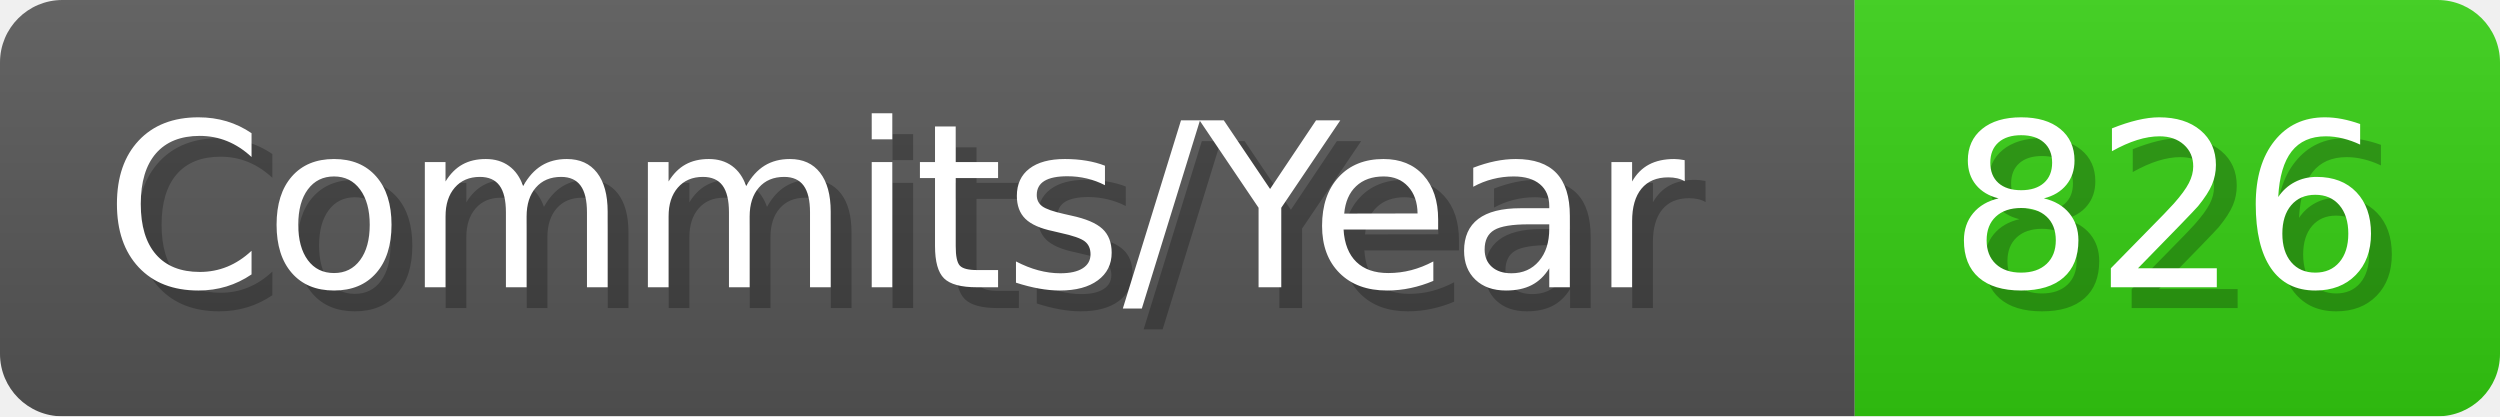
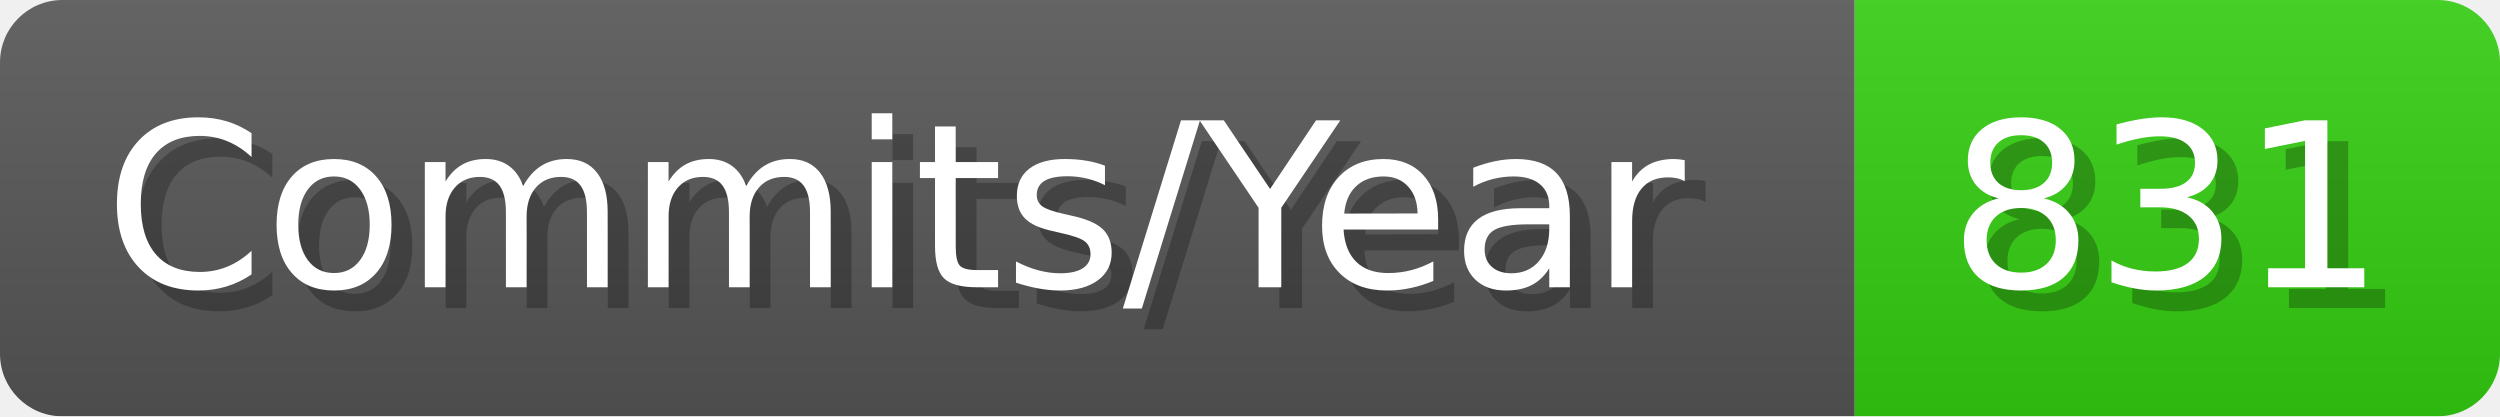
- <svg xmlns="http://www.w3.org/2000/svg" width="120.1" height="20" viewBox="0 0 1201 200" role="img" aria-label="Commits/Year: 826">
+ <svg xmlns="http://www.w3.org/2000/svg" width="120.1" height="20" viewBox="0 0 1201 200" role="img" aria-label="Commits/Year: 831">
  <linearGradient id="aUPdi" x2="0" y2="100%">
    <stop offset="0" stop-opacity=".1" stop-color="#EEE" />
    <stop offset="1" stop-opacity=".1" />
  </linearGradient>
  <mask id="WfAiQ">
    <rect width="1201" height="200" rx="30" fill="#FFF" />
  </mask>
  <g mask="url(#WfAiQ)">
    <rect width="891" height="200" fill="#555" />
    <rect width="310" height="200" fill="#3C1" x="891" />
    <rect width="1201" height="200" fill="url(#aUPdi)" />
  </g>
  <g aria-hidden="true" fill="#fff" text-anchor="start" font-family="Verdana,DejaVu Sans,sans-serif" font-size="110">
    <text x="60" y="148" textLength="791" fill="#000" opacity="0.25">Commits/Year</text>
    <text x="50" y="138" textLength="791">Commits/Year</text>
-     <text x="946" y="148" textLength="210" fill="#000" opacity="0.25">826</text>
-     <text x="936" y="138" textLength="210">826</text>
+     <text x="946" y="148" textLength="210" fill="#000" opacity="0.25">831</text>
+     <text x="936" y="138" textLength="210">831</text>
  </g>
</svg>
